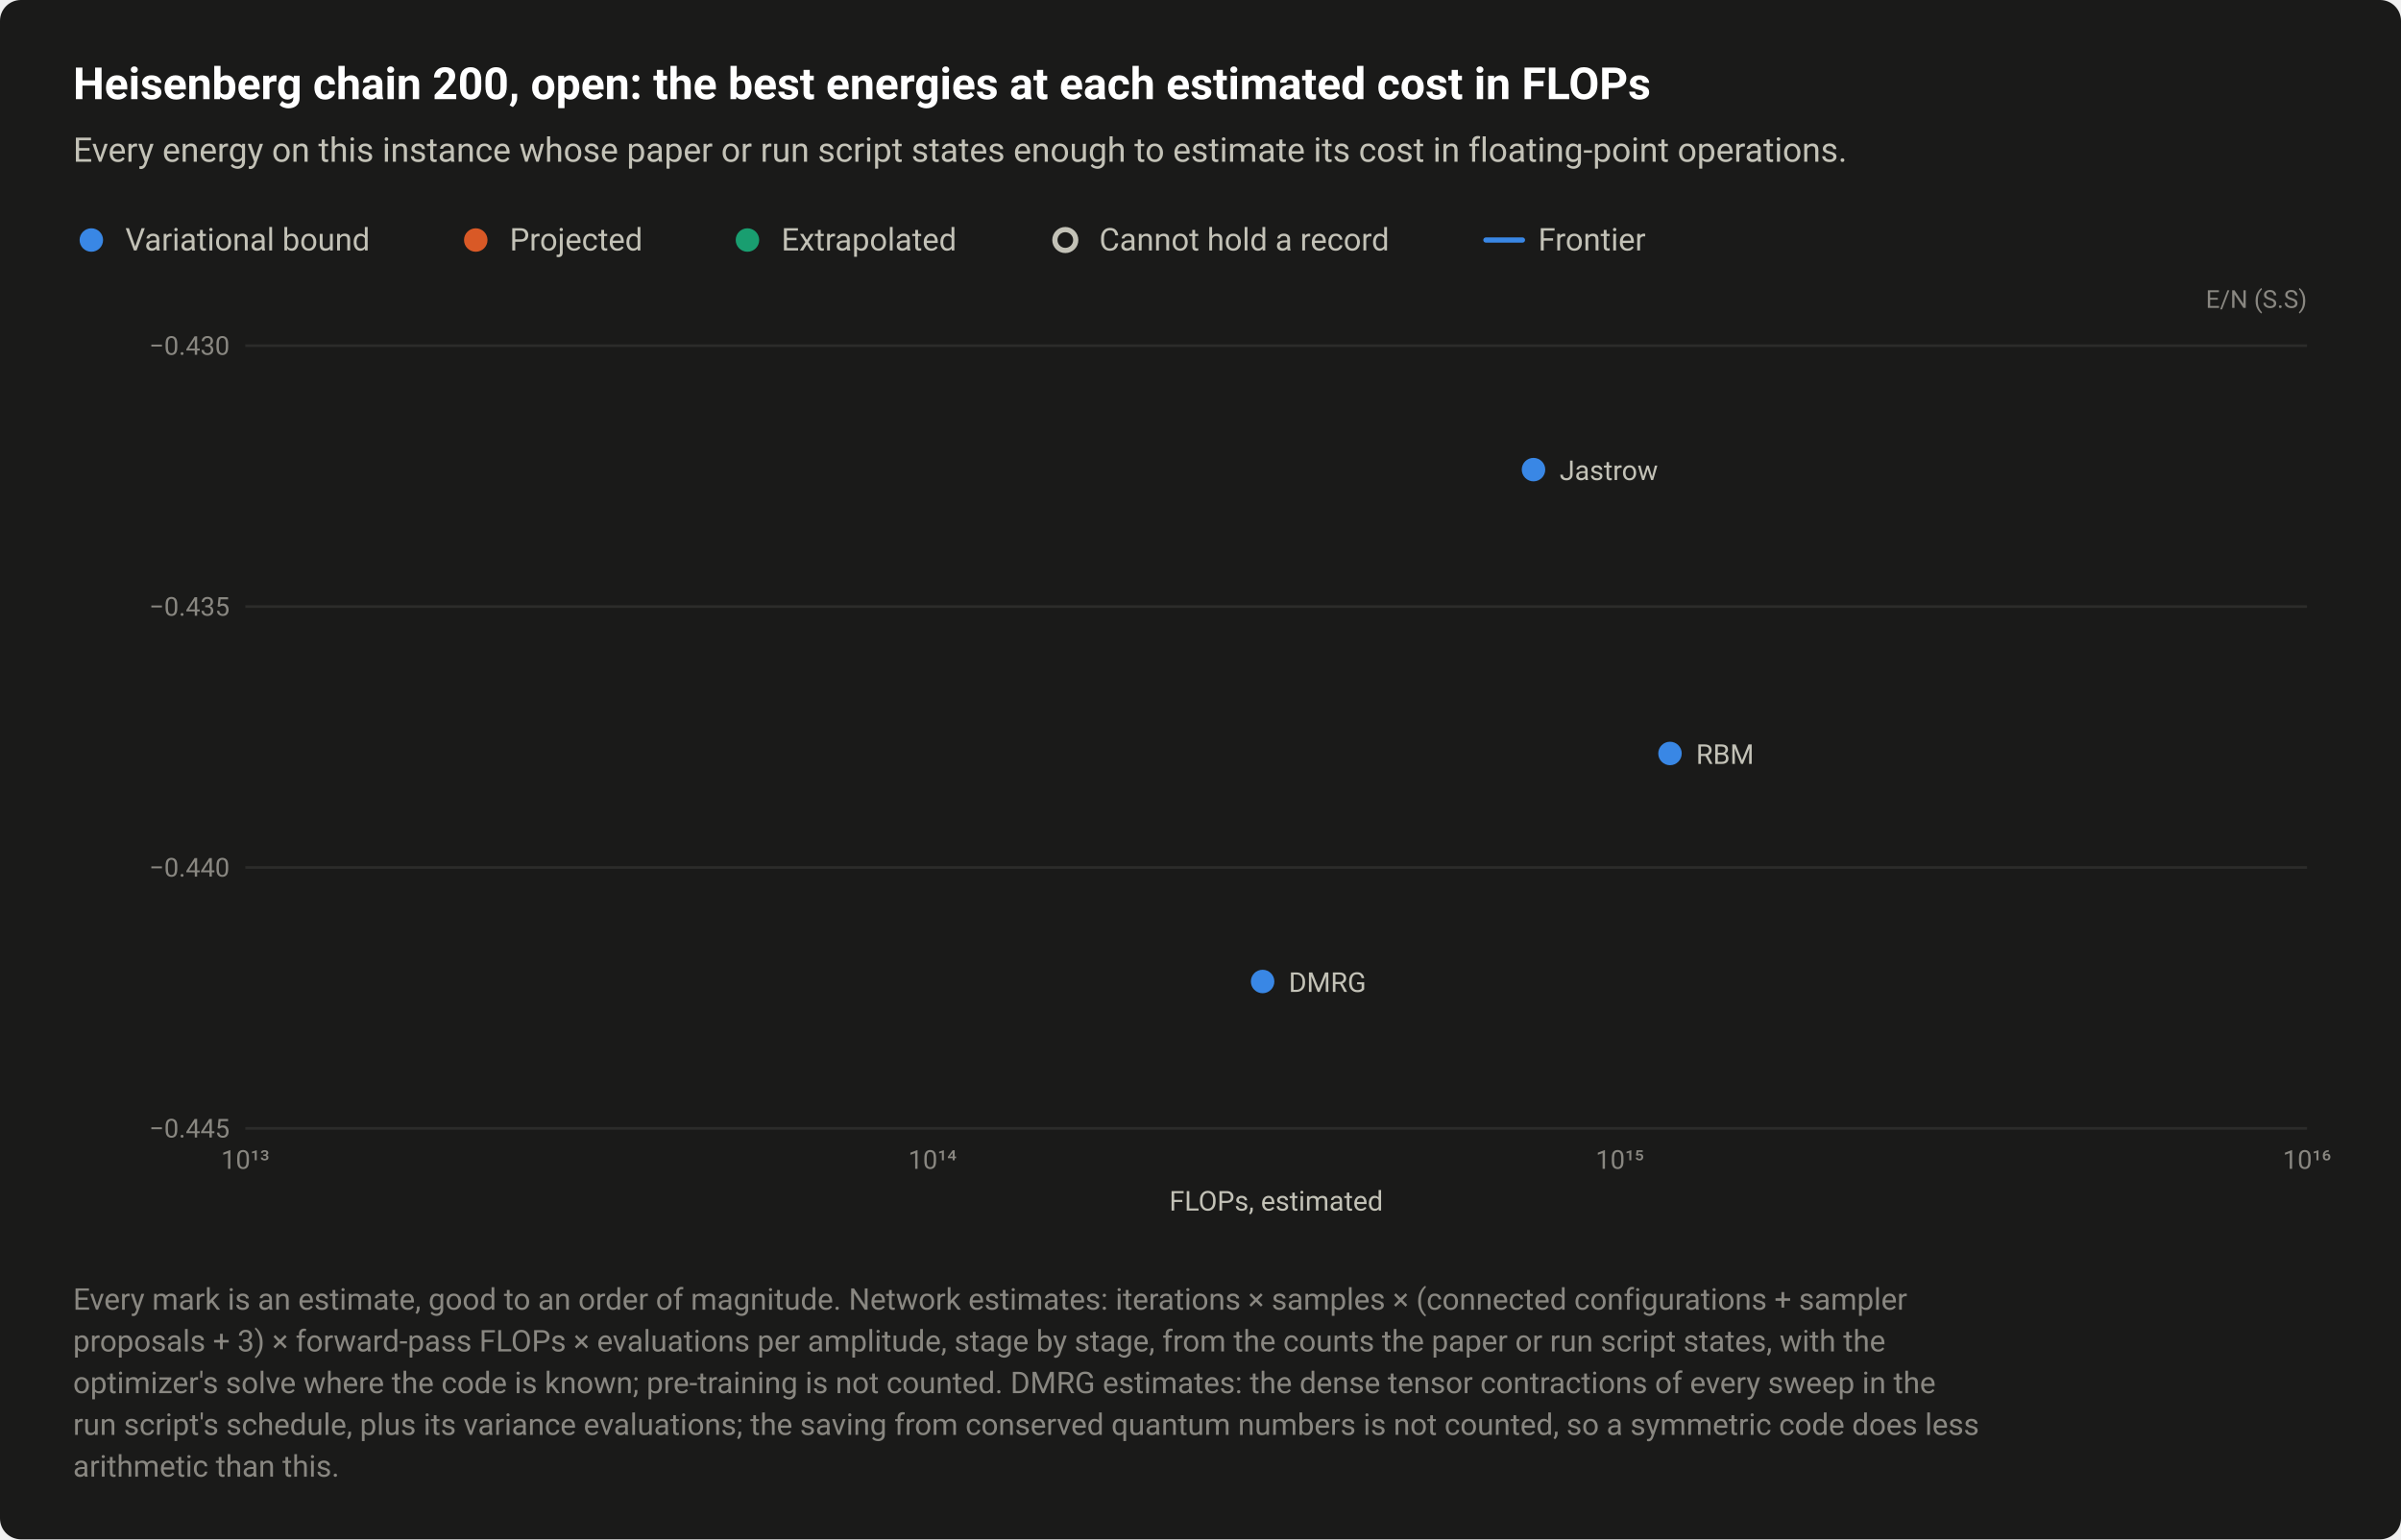
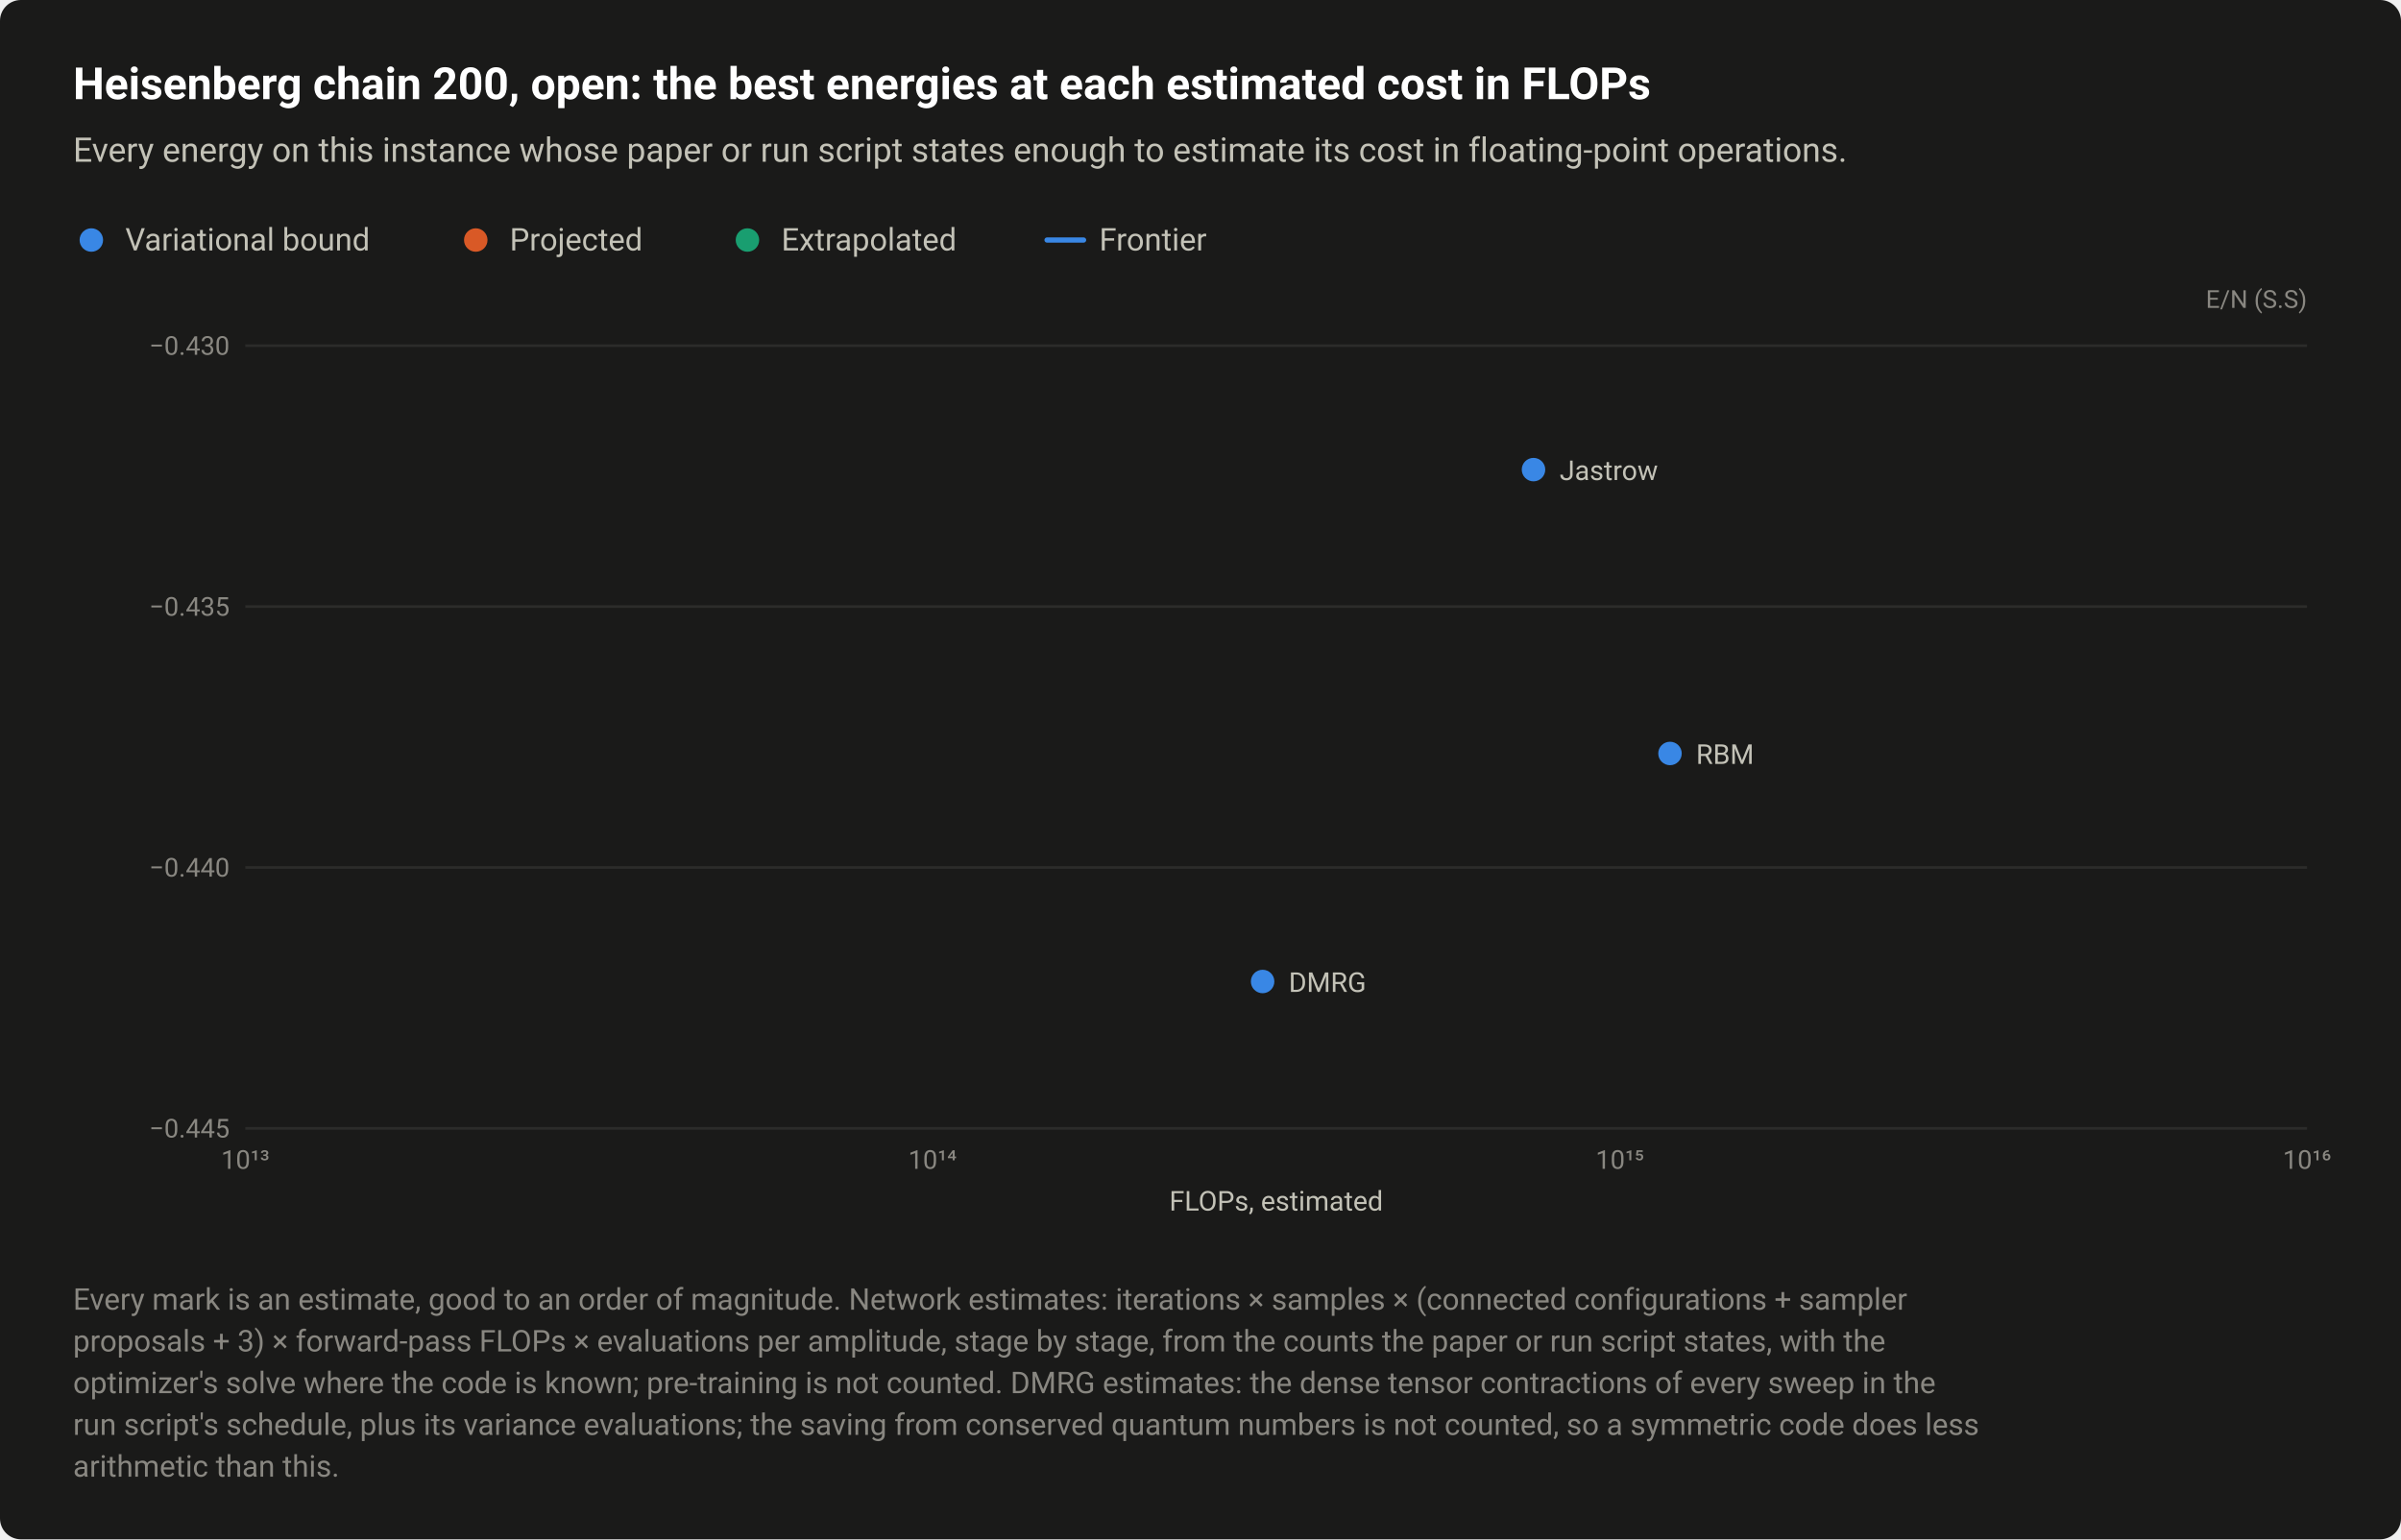
<svg xmlns="http://www.w3.org/2000/svg" width="920" height="590" viewBox="0 0 920 590" role="img" aria-labelledby="title desc">
  <style>text{font-family:system-ui,-apple-system,"Segoe UI",Roboto,"Helvetica Neue",Arial,sans-serif}</style>
  <rect width="920" height="590" rx="8" fill="#1a1a19" />
  <text x="28" y="38" font-size="17" fill="#ffffff" font-weight="600">Heisenberg chain 200, open: the best energies at each estimated cost in FLOPs</text>
  <text x="28" y="62" font-size="13" fill="#c3c2b7">Every energy on this instance whose paper or run script states enough to estimate its cost in floating-point operations.</text>
  <circle cx="35" cy="92" r="6.5" fill="#1a1a19" />
  <circle cx="35" cy="92" r="4.5" fill="#3987e5" />
  <text x="48" y="96" font-size="12" fill="#c3c2b7">Variational bound</text>
  <circle cx="182.3" cy="92" r="6.5" fill="#1a1a19" />
  <circle cx="182.3" cy="92" r="4.5" fill="#d95926" />
  <text x="195.3" y="96" font-size="12" fill="#c3c2b7">Projected</text>
  <circle cx="286.4" cy="92" r="6.5" fill="#1a1a19" />
  <circle cx="286.4" cy="92" r="4.5" fill="#199e70" />
  <text x="299.4" y="96" font-size="12" fill="#c3c2b7">Extrapolated</text>
-   <circle cx="408.2" cy="92" r="6.5" fill="#1a1a19" />
-   <circle cx="408.2" cy="92" r="4" fill="#1a1a19" stroke="#c3c2b7" stroke-width="2" />
-   <text x="421.2" y="96" font-size="12" fill="#c3c2b7">Cannot hold a record</text>
-   <path d="M569.36 92H583.36" stroke="#3987e5" stroke-width="2" stroke-linecap="round" />
-   <text x="589.4" y="96" font-size="12" fill="#c3c2b7">Frontier</text>
+   <path d="M401.2 92H415.2" stroke="#3987e5" stroke-width="2" stroke-linecap="round" />
+   <text x="421.2" y="96" font-size="12" fill="#c3c2b7">Frontier</text>
  <text x="884" y="118" font-size="9.5" fill="#898781" text-anchor="end">E/N (S.S)</text>
  <path d="M94 432.5H884" stroke="#2c2c2a" stroke-width="1" />
  <text x="88" y="436" font-size="10" fill="#898781" text-anchor="end" style="font-variant-numeric:tabular-nums">−0.445</text>
  <path d="M94 332.5H884" stroke="#2c2c2a" stroke-width="1" />
  <text x="88" y="336" font-size="10" fill="#898781" text-anchor="end" style="font-variant-numeric:tabular-nums">−0.440</text>
  <path d="M94 232.5H884" stroke="#2c2c2a" stroke-width="1" />
  <text x="88" y="236" font-size="10" fill="#898781" text-anchor="end" style="font-variant-numeric:tabular-nums">−0.435</text>
  <path d="M94 132.5H884" stroke="#2c2c2a" stroke-width="1" />
  <text x="88" y="136" font-size="10" fill="#898781" text-anchor="end" style="font-variant-numeric:tabular-nums">−0.430</text>
  <text x="94" y="448" font-size="10" fill="#898781" text-anchor="middle" style="font-variant-numeric:tabular-nums">10¹³</text>
  <text x="357.3" y="448" font-size="10" fill="#898781" text-anchor="middle" style="font-variant-numeric:tabular-nums">10¹⁴</text>
  <text x="620.7" y="448" font-size="10" fill="#898781" text-anchor="middle" style="font-variant-numeric:tabular-nums">10¹⁵</text>
  <text x="884" y="448" font-size="10" fill="#898781" text-anchor="middle" style="font-variant-numeric:tabular-nums">10¹⁶</text>
  <a class="pt" href="/instances/#r-Heisenberg_chain_200_O-f8500686">
    <circle cx="483.8" cy="376.2" r="6.5" fill="#1a1a19" />
    <circle cx="483.8" cy="376.2" r="4.5" fill="#3987e5" />
  </a>
  <a class="pt" href="/instances/#r-Heisenberg_chain_200_O-188c7923">
    <circle cx="639.9" cy="288.8" r="6.5" fill="#1a1a19" />
    <circle cx="639.9" cy="288.8" r="4.5" fill="#3987e5" />
  </a>
  <a class="pt" href="/instances/#r-Heisenberg_chain_200_O-9a6561fc">
    <circle cx="587.6" cy="180" r="6.5" fill="#1a1a19" />
    <circle cx="587.6" cy="180" r="4.5" fill="#3987e5" />
  </a>
  <a class="pt" href="/instances/#r-Heisenberg_chain_200_O-9a6561fc">
    <text x="597.6" y="184" font-size="10.5" fill="#c3c2b7" text-anchor="start">Jastrow</text>
  </a>
  <a class="pt" href="/instances/#r-Heisenberg_chain_200_O-188c7923">
    <text x="649.9" y="292.8" font-size="10.5" fill="#c3c2b7" text-anchor="start">RBM</text>
  </a>
  <a class="pt" href="/instances/#r-Heisenberg_chain_200_O-f8500686">
    <text x="493.8" y="380.2" font-size="10.5" fill="#c3c2b7" text-anchor="start">DMRG</text>
  </a>
  <text x="489" y="464" font-size="10.5" fill="#c3c2b7" text-anchor="middle">FLOPs, estimated</text>
  <text x="28" y="502" font-size="11.5" fill="#898781">Every mark is an estimate, good to an order of magnitude. Network estimates: iterations × samples × (connected configurations + sampler</text>
  <text x="28" y="518" font-size="11.5" fill="#898781">proposals + 3) × forward-pass FLOPs × evaluations per amplitude, stage by stage, from the counts the paper or run script states, with the</text>
  <text x="28" y="534" font-size="11.5" fill="#898781">optimizer's solve where the code is known; pre-training is not counted. DMRG estimates: the dense tensor contractions of every sweep in the</text>
  <text x="28" y="550" font-size="11.5" fill="#898781">run script's schedule, plus its variance evaluations; the saving from conserved quantum numbers is not counted, so a symmetric code does less</text>
  <text x="28" y="566" font-size="11.5" fill="#898781">arithmetic than this.</text>
</svg>
